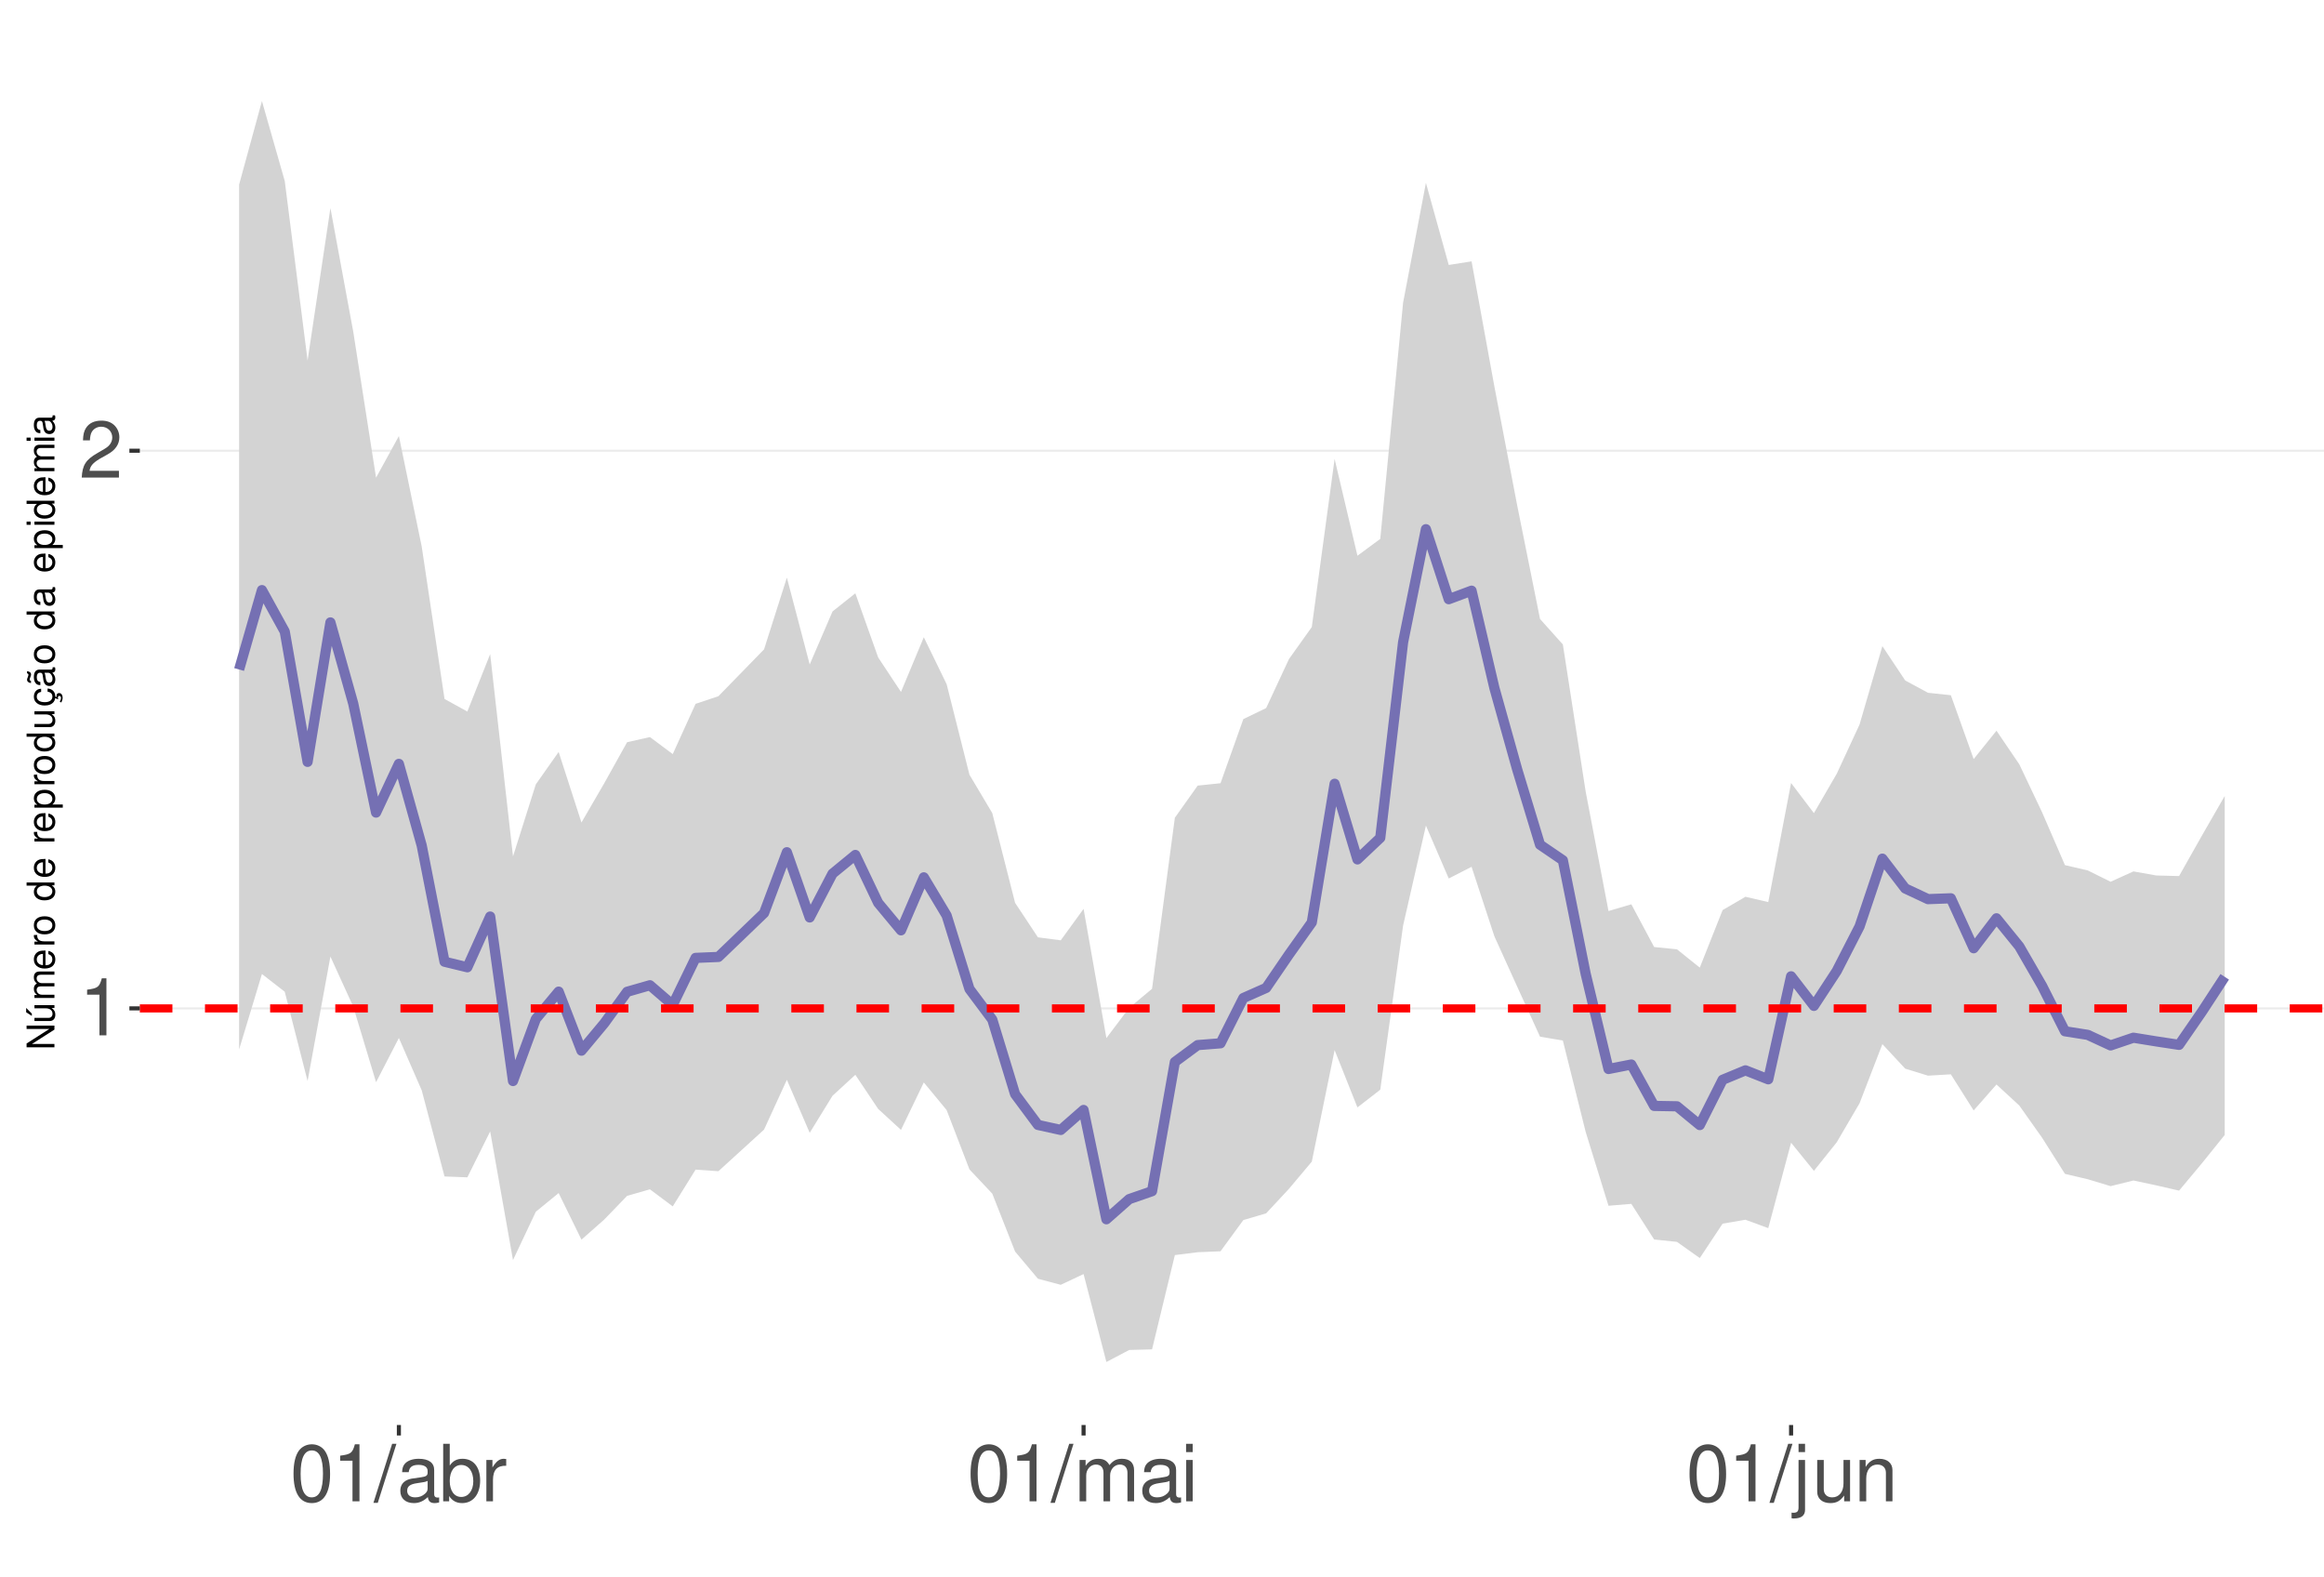
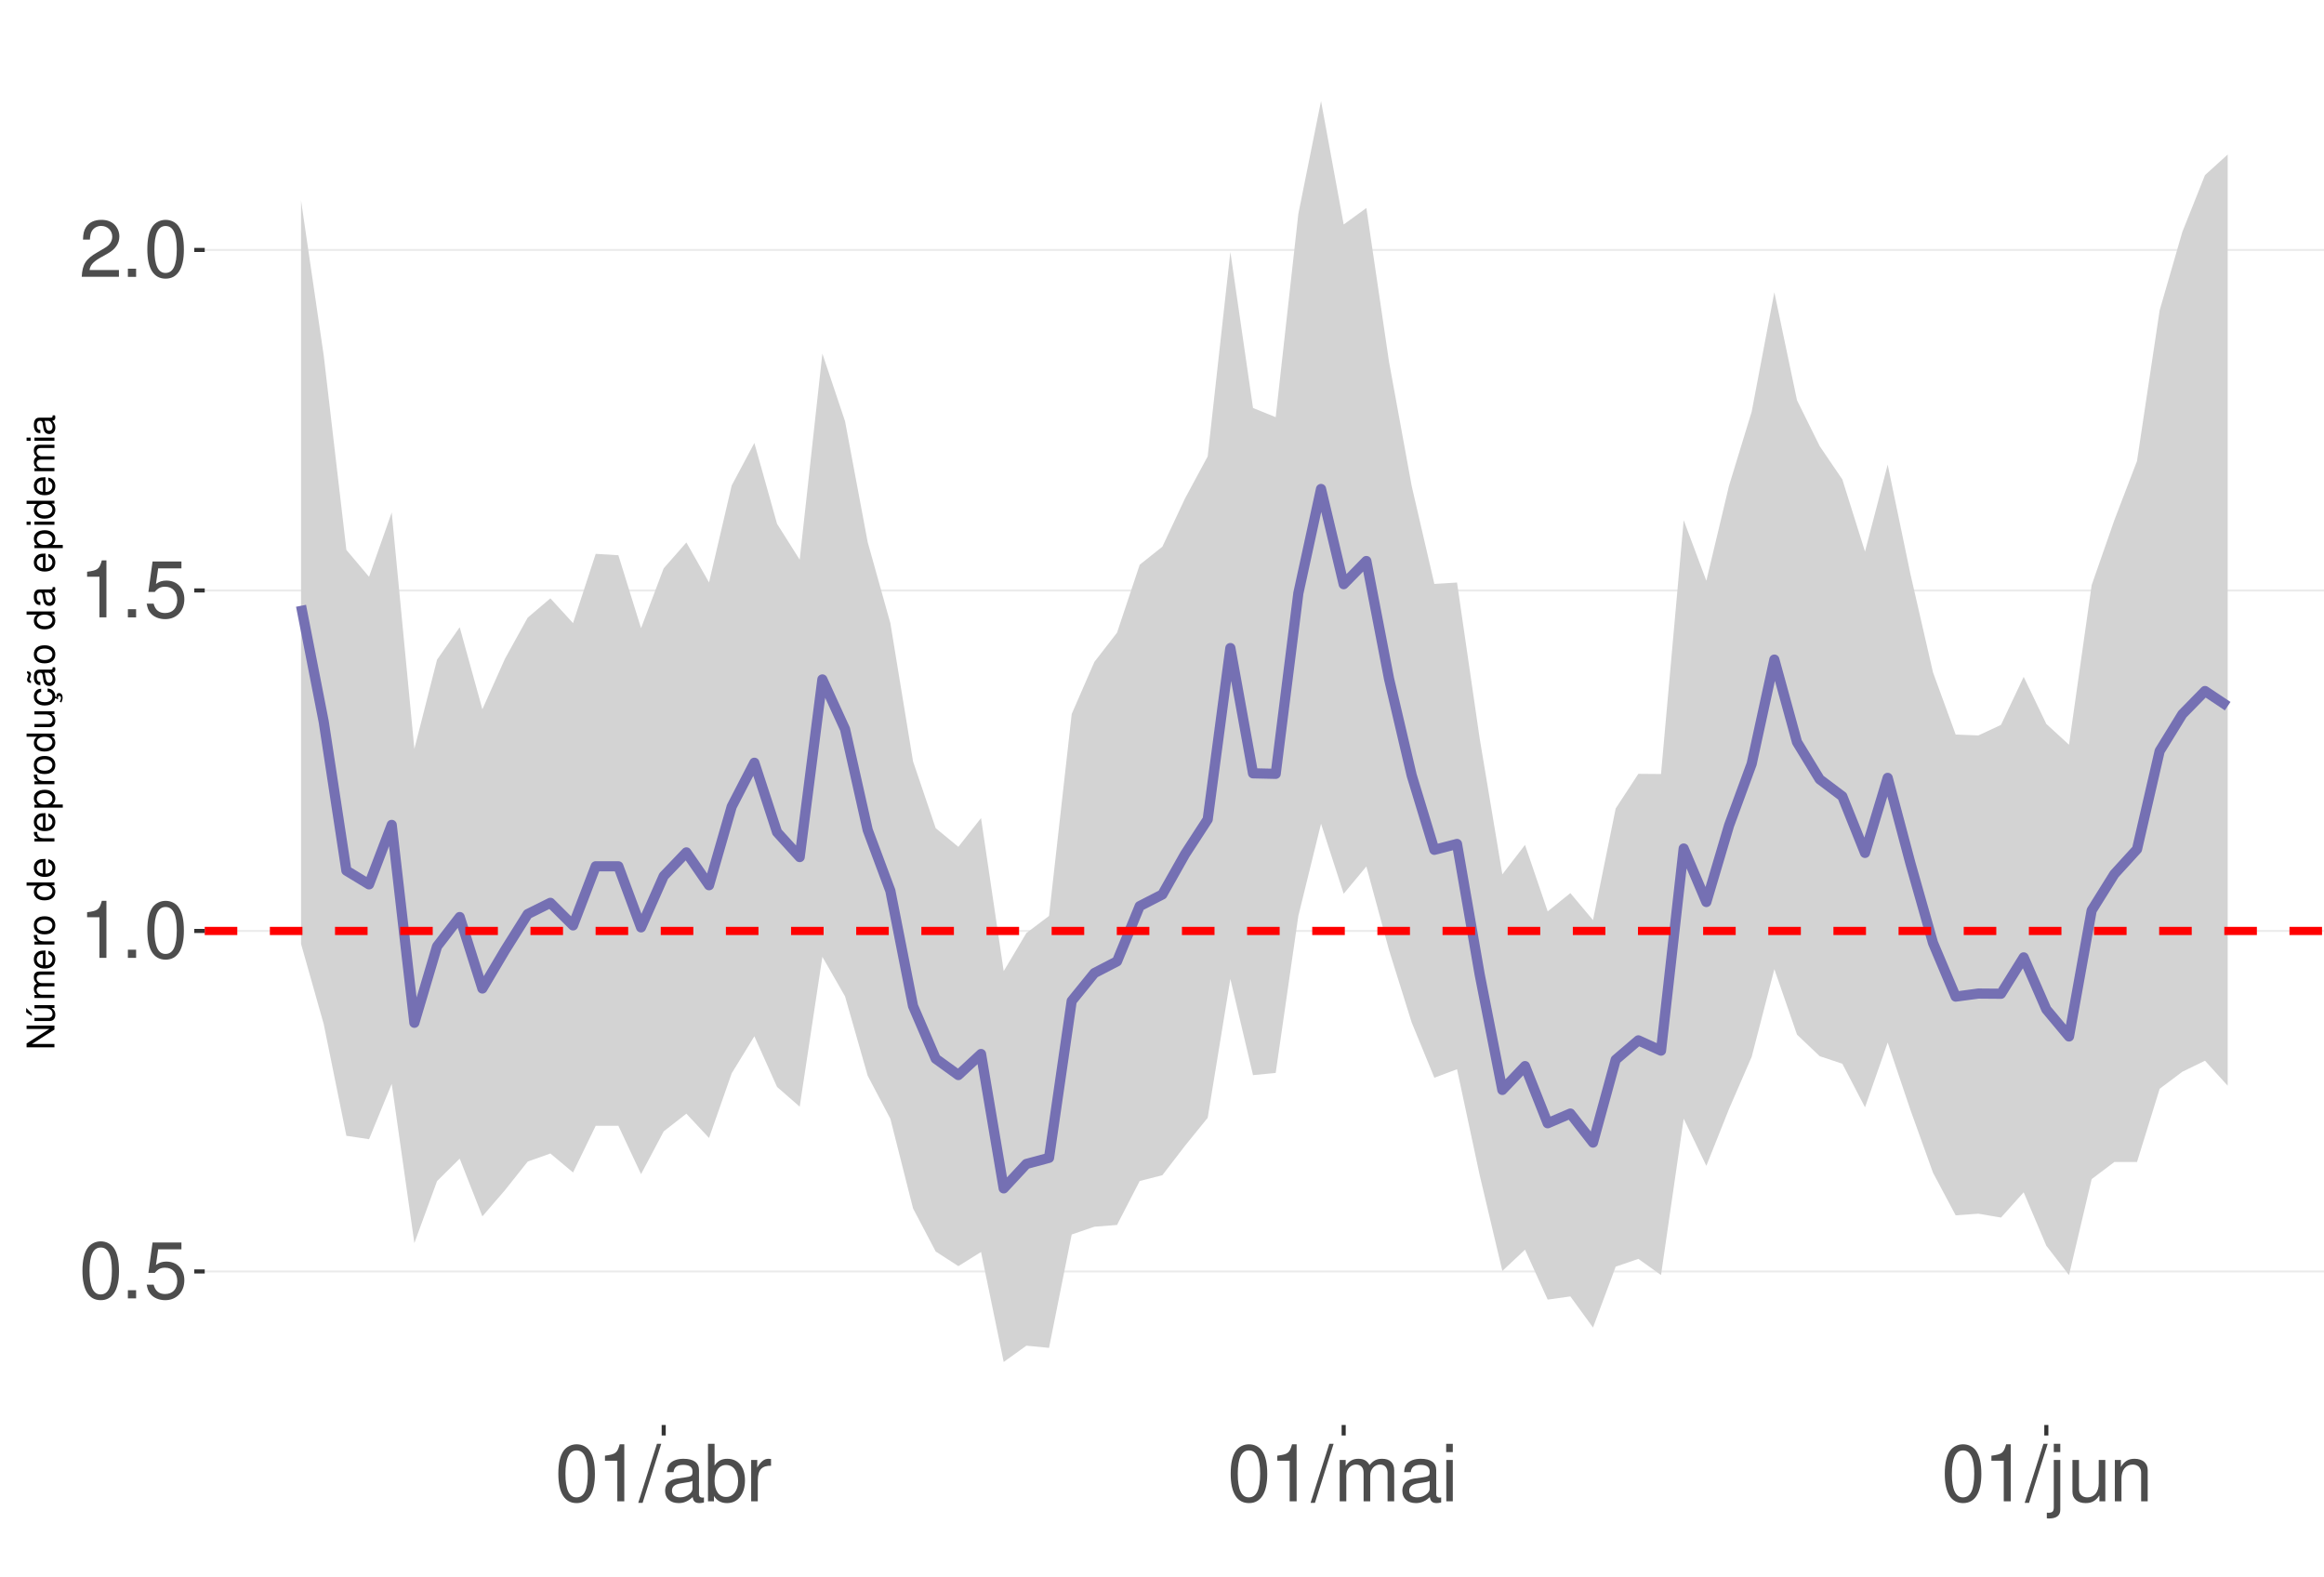
<svg xmlns="http://www.w3.org/2000/svg" xmlns:xlink="http://www.w3.org/1999/xlink" width="609pt" height="413pt" viewBox="0 0 609 413" version="1.1">
  <defs>
    <g>
      <symbol overflow="visible" id="glyph0-0">
        <path style="stroke:none;" d="" />
      </symbol>
      <symbol overflow="visible" id="glyph0-1">
+         <path style="stroke:none;" d="M 5.688 -14.938 C 4.312 -14.938 3.078 -14.312 2.312 -13.297 C 1.359 -11.984 0.891 -10 0.891 -7.234 C 0.891 -2.188 2.547 0.469 5.688 0.469 C 8.781 0.469 10.469 -2.188 10.469 -7.109 C 10.469 -10 10.016 -11.938 9.047 -13.297 C 8.281 -14.328 7.062 -14.938 5.688 -14.938 Z M 5.688 -13.328 C 7.641 -13.328 8.609 -11.312 8.609 -7.266 C 8.609 -3.016 7.656 -1.031 5.641 -1.031 C 3.719 -1.031 2.75 -3.094 2.75 -7.203 C 2.75 -11.312 3.719 -13.328 5.688 -13.328 Z M 5.688 -13.328 " />
+       </symbol>
+       <symbol overflow="visible" id="glyph0-2">
+         <path style="stroke:none;" d="M 3.953 -2.141 L 1.797 -2.141 L 1.797 0 L 3.953 0 Z M 3.953 -2.141 " />
+       </symbol>
+       <symbol overflow="visible" id="glyph0-3">
+         <path style="stroke:none;" d="M 9.828 -14.641 L 2.266 -14.641 L 1.172 -6.672 L 2.844 -6.672 C 3.703 -7.688 4.406 -8.031 5.562 -8.031 C 7.516 -8.031 8.734 -6.688 8.734 -4.531 C 8.734 -2.422 7.516 -1.141 5.531 -1.141 C 3.953 -1.141 2.969 -1.938 2.547 -3.594 L 0.719 -3.594 C 0.969 -2.391 1.172 -1.812 1.609 -1.281 C 2.438 -0.172 3.922 0.469 5.578 0.469 C 8.531 0.469 10.594 -1.672 10.594 -4.766 C 10.594 -7.656 8.672 -9.641 5.859 -9.641 C 4.828 -9.641 4 -9.375 3.156 -8.766 L 3.734 -12.844 L 9.828 -12.844 Z M 9.828 -14.641 " />
+       </symbol>
+       <symbol overflow="visible" id="glyph0-4">
        <path style="stroke:none;" d="M 5.344 -10.641 L 5.344 0 L 7.172 0 L 7.172 -14.938 L 5.969 -14.938 C 5.328 -12.641 4.922 -12.328 2.109 -11.953 L 2.109 -10.641 Z M 5.344 -10.641 " />
      </symbol>
-       <symbol overflow="visible" id="glyph0-2">
+       <symbol overflow="visible" id="glyph0-5">
        <path style="stroke:none;" d="M 10.453 -1.797 L 2.75 -1.797 C 2.938 -3.031 3.594 -3.828 5.391 -4.922 L 7.453 -6.078 C 9.5 -7.203 10.562 -8.734 10.562 -10.578 C 10.562 -11.812 10.062 -12.969 9.188 -13.781 C 8.328 -14.562 7.25 -14.938 5.859 -14.938 C 4 -14.938 2.625 -14.281 1.812 -13 C 1.297 -12.203 1.078 -11.281 1.031 -9.766 L 2.844 -9.766 C 2.906 -10.781 3.031 -11.375 3.281 -11.875 C 3.766 -12.781 4.703 -13.344 5.797 -13.344 C 7.453 -13.344 8.703 -12.141 8.703 -10.531 C 8.703 -9.344 8.016 -8.297 6.719 -7.562 L 4.812 -6.438 C 1.75 -4.688 0.875 -3.281 0.703 -0.016 L 10.453 -0.016 Z M 10.453 -1.797 " />
      </symbol>
-       <symbol overflow="visible" id="glyph0-3">
-         <path style="stroke:none;" d="M 5.688 -14.938 C 4.312 -14.938 3.078 -14.312 2.312 -13.297 C 1.359 -11.984 0.891 -10 0.891 -7.234 C 0.891 -2.188 2.547 0.469 5.688 0.469 C 8.781 0.469 10.469 -2.188 10.469 -7.109 C 10.469 -10 10.016 -11.938 9.047 -13.297 C 8.281 -14.328 7.062 -14.938 5.688 -14.938 Z M 5.688 -13.328 C 7.641 -13.328 8.609 -11.312 8.609 -7.266 C 8.609 -3.016 7.656 -1.031 5.641 -1.031 C 3.719 -1.031 2.75 -3.094 2.75 -7.203 C 2.75 -11.312 3.719 -13.328 5.688 -13.328 Z M 5.688 -13.328 " />
-       </symbol>
-       <symbol overflow="visible" id="glyph0-4">
+       <symbol overflow="visible" id="glyph0-6">
        <path style="stroke:none;" d="M 4.734 -15.062 L -0.172 0.406 L 0.969 0.406 L 5.859 -15.062 Z M 4.734 -15.062 " />
      </symbol>
-       <symbol overflow="visible" id="glyph0-5">
+       <symbol overflow="visible" id="glyph0-7">
        <path style="stroke:none;" d="M 11.047 -1.016 C 10.859 -0.969 10.781 -0.969 10.672 -0.969 C 10.078 -0.969 9.75 -1.281 9.75 -1.812 L 9.75 -8.188 C 9.75 -10.094 8.344 -11.141 5.688 -11.141 C 4.094 -11.141 2.828 -10.672 2.094 -9.875 C 1.594 -9.312 1.391 -8.703 1.344 -7.625 L 3.078 -7.625 C 3.219 -8.938 4 -9.547 5.625 -9.547 C 7.188 -9.547 8.031 -8.969 8.031 -7.938 L 8.031 -7.484 C 8.016 -6.734 7.641 -6.469 6.234 -6.281 C 3.797 -5.969 3.422 -5.891 2.766 -5.625 C 1.516 -5.078 0.875 -4.125 0.875 -2.734 C 0.875 -0.766 2.234 0.469 4.422 0.469 C 5.781 0.469 6.875 0 8.094 -1.109 C 8.219 0 8.766 0.469 9.875 0.469 C 10.25 0.469 10.469 0.438 11.047 0.297 Z M 8.031 -3.406 C 8.031 -2.828 7.875 -2.484 7.359 -2 C 6.656 -1.359 5.797 -1.031 4.797 -1.031 C 3.453 -1.031 2.672 -1.672 2.672 -2.766 C 2.672 -3.906 3.406 -4.484 5.266 -4.75 C 7.109 -5 7.453 -5.078 8.031 -5.344 Z M 8.031 -3.406 " />
      </symbol>
-       <symbol overflow="visible" id="glyph0-6">
+       <symbol overflow="visible" id="glyph0-8">
        <path style="stroke:none;" d="M 1.109 -15.062 L 1.109 0 L 2.672 0 L 2.672 -1.391 C 3.484 -0.125 4.578 0.469 6.094 0.469 C 8.938 0.469 10.797 -1.859 10.797 -5.453 C 10.797 -8.969 9.047 -11.141 6.172 -11.141 C 4.688 -11.141 3.641 -10.578 2.828 -9.359 L 2.828 -15.062 Z M 5.844 -9.516 C 7.766 -9.516 9 -7.844 9 -5.266 C 9 -2.812 7.719 -1.141 5.844 -1.141 C 4 -1.141 2.828 -2.781 2.828 -5.328 C 2.828 -7.875 4 -9.516 5.844 -9.516 Z M 5.844 -9.516 " />
      </symbol>
-       <symbol overflow="visible" id="glyph0-7">
+       <symbol overflow="visible" id="glyph0-9">
        <path style="stroke:none;" d="M 1.422 -10.828 L 1.422 0 L 3.156 0 L 3.156 -5.625 C 3.188 -8.219 4.25 -9.375 6.625 -9.312 L 6.625 -11.078 C 6.344 -11.109 6.172 -11.141 5.969 -11.141 C 4.859 -11.141 4 -10.469 3.016 -8.859 L 3.016 -10.828 Z M 1.422 -10.828 " />
      </symbol>
-       <symbol overflow="visible" id="glyph0-8">
+       <symbol overflow="visible" id="glyph0-10">
        <path style="stroke:none;" d="M 1.453 -10.828 L 1.453 0 L 3.188 0 L 3.188 -6.797 C 3.188 -8.359 4.312 -9.625 5.719 -9.625 C 7 -9.625 7.719 -8.844 7.719 -7.453 L 7.719 0 L 9.453 0 L 9.453 -6.797 C 9.453 -8.359 10.594 -9.625 12 -9.625 C 13.266 -9.625 14 -8.812 14 -7.453 L 14 0 L 15.734 0 L 15.734 -8.125 C 15.734 -10.062 14.625 -11.141 12.594 -11.141 C 11.156 -11.141 10.281 -10.703 9.281 -9.484 C 8.641 -10.641 7.766 -11.141 6.359 -11.141 C 4.922 -11.141 3.953 -10.594 3.031 -9.297 L 3.031 -10.828 Z M 1.453 -10.828 " />
      </symbol>
-       <symbol overflow="visible" id="glyph0-9">
+       <symbol overflow="visible" id="glyph0-11">
        <path style="stroke:none;" d="M 3.094 -10.828 L 1.391 -10.828 L 1.391 0 L 3.094 0 Z M 3.094 -15.062 L 1.359 -15.062 L 1.359 -12.891 L 3.094 -12.891 Z M 3.094 -15.062 " />
      </symbol>
-       <symbol overflow="visible" id="glyph0-10">
+       <symbol overflow="visible" id="glyph0-12">
        <path style="stroke:none;" d="M 1.453 -10.828 L 1.453 1.562 C 1.453 2.641 1.109 3 0.047 3 C -0.078 3 -0.141 3 -0.375 2.969 L -0.375 4.438 C -0.172 4.484 -0.062 4.5 0.203 4.5 C 2.141 4.5 3.156 3.734 3.156 2.25 L 3.156 -10.828 Z M 3.156 -15.062 L 1.453 -15.062 L 1.453 -12.891 L 3.156 -12.891 Z M 3.156 -15.062 " />
      </symbol>
-       <symbol overflow="visible" id="glyph0-11">
+       <symbol overflow="visible" id="glyph0-13">
        <path style="stroke:none;" d="M 9.953 0 L 9.953 -10.828 L 8.234 -10.828 L 8.234 -4.688 C 8.234 -2.484 7.078 -1.031 5.281 -1.031 C 3.922 -1.031 3.062 -1.859 3.062 -3.156 L 3.062 -10.828 L 1.344 -10.828 L 1.344 -2.484 C 1.344 -0.688 2.688 0.469 4.797 0.469 C 6.375 0.469 7.391 -0.078 8.406 -1.516 L 8.406 0 Z M 9.953 0 " />
      </symbol>
-       <symbol overflow="visible" id="glyph0-12">
+       <symbol overflow="visible" id="glyph0-14">
        <path style="stroke:none;" d="M 1.453 -10.828 L 1.453 0 L 3.188 0 L 3.188 -5.969 C 3.188 -8.188 4.344 -9.625 6.109 -9.625 C 7.484 -9.625 8.344 -8.797 8.344 -7.5 L 8.344 0 L 10.062 0 L 10.062 -8.188 C 10.062 -9.984 8.719 -11.141 6.625 -11.141 C 5.016 -11.141 3.984 -10.516 3.031 -9 L 3.031 -10.828 Z M 1.453 -10.828 " />
      </symbol>
      <symbol overflow="visible" id="glyph1-0">
        <path style="stroke:none;" d="" />
      </symbol>
      <symbol overflow="visible" id="glyph1-1">
        <path style="stroke:none;" d="M -7.297 -6.453 L -7.297 -5.578 L -1.328 -5.578 L -7.297 -1.766 L -7.297 -0.766 L 0 -0.766 L 0 -1.641 L -5.906 -1.641 L 0 -5.406 L 0 -6.453 Z M -7.297 -6.453 " />
      </symbol>
      <symbol overflow="visible" id="glyph1-2">
        <path style="stroke:none;" d="M 0 -4.812 L -5.234 -4.812 L -5.234 -3.984 L -2.266 -3.984 C -1.203 -3.984 -0.5 -3.438 -0.5 -2.562 C -0.5 -1.906 -0.906 -1.484 -1.531 -1.484 L -5.234 -1.484 L -5.234 -0.656 L -1.203 -0.656 C -0.328 -0.656 0.234 -1.297 0.234 -2.312 C 0.234 -3.094 -0.047 -3.578 -0.734 -4.062 L 0 -4.062 Z M -7.406 -2.953 L -5.922 -2 L -5.922 -2.594 L -7.406 -4.094 Z M -7.406 -2.953 " />
      </symbol>
      <symbol overflow="visible" id="glyph1-3">
        <path style="stroke:none;" d="M -5.234 -0.703 L 0 -0.703 L 0 -1.547 L -3.297 -1.547 C -4.047 -1.547 -4.656 -2.094 -4.656 -2.766 C -4.656 -3.391 -4.281 -3.734 -3.609 -3.734 L 0 -3.734 L 0 -4.578 L -3.297 -4.578 C -4.047 -4.578 -4.656 -5.125 -4.656 -5.812 C -4.656 -6.422 -4.266 -6.781 -3.609 -6.781 L 0 -6.781 L 0 -7.625 L -3.938 -7.625 C -4.875 -7.625 -5.391 -7.078 -5.391 -6.094 C -5.391 -5.406 -5.188 -4.984 -4.594 -4.484 C -5.156 -4.188 -5.391 -3.766 -5.391 -3.078 C -5.391 -2.375 -5.125 -1.906 -4.5 -1.469 L -5.234 -1.469 Z M -5.234 -0.703 " />
      </symbol>
      <symbol overflow="visible" id="glyph1-4">
        <path style="stroke:none;" d="M -2.344 -5.125 C -3.141 -5.125 -3.625 -5.062 -4.016 -4.922 C -4.875 -4.578 -5.391 -3.781 -5.391 -2.797 C -5.391 -1.344 -4.281 -0.406 -2.547 -0.406 C -0.812 -0.406 0.234 -1.297 0.234 -2.781 C 0.234 -3.984 -0.453 -4.812 -1.594 -5.016 L -1.594 -4.188 C -0.906 -3.953 -0.547 -3.484 -0.547 -2.812 C -0.547 -2.281 -0.781 -1.828 -1.219 -1.547 C -1.516 -1.344 -1.812 -1.281 -2.344 -1.266 Z M -3.016 -1.297 C -3.984 -1.359 -4.625 -1.953 -4.625 -2.797 C -4.625 -3.641 -3.953 -4.234 -3.016 -4.234 Z M -3.016 -1.297 " />
      </symbol>
      <symbol overflow="visible" id="glyph1-5">
        <path style="stroke:none;" d="M -5.234 -0.688 L 0 -0.688 L 0 -1.531 L -2.719 -1.531 C -3.984 -1.547 -4.547 -2.062 -4.516 -3.203 L -5.359 -3.203 C -5.375 -3.062 -5.391 -2.984 -5.391 -2.891 C -5.391 -2.344 -5.062 -1.938 -4.297 -1.453 L -5.234 -1.453 Z M -5.234 -0.688 " />
      </symbol>
      <symbol overflow="visible" id="glyph1-6">
        <path style="stroke:none;" d="M -5.391 -2.719 C -5.391 -1.234 -4.344 -0.359 -2.578 -0.359 C -0.812 -0.359 0.234 -1.234 0.234 -2.734 C 0.234 -4.203 -0.812 -5.094 -2.547 -5.094 C -4.359 -5.094 -5.391 -4.234 -5.391 -2.719 Z M -4.625 -2.734 C -4.625 -3.672 -3.844 -4.234 -2.547 -4.234 C -1.312 -4.234 -0.547 -3.656 -0.547 -2.734 C -0.547 -1.797 -1.312 -1.234 -2.578 -1.234 C -3.844 -1.234 -4.625 -1.797 -4.625 -2.734 Z M -4.625 -2.734 " />
      </symbol>
      <symbol overflow="visible" id="glyph1-7">
        <path style="stroke:none;" d="" />
      </symbol>
      <symbol overflow="visible" id="glyph1-8">
        <path style="stroke:none;" d="M -7.297 -4.953 L -7.297 -4.125 L -4.578 -4.125 C -5.109 -3.766 -5.391 -3.203 -5.391 -2.516 C -5.391 -1.156 -4.297 -0.266 -2.625 -0.266 C -0.859 -0.266 0.234 -1.125 0.234 -2.547 C 0.234 -3.266 -0.047 -3.766 -0.688 -4.203 L 0 -4.203 L 0 -4.953 Z M -4.609 -2.656 C -4.609 -3.547 -3.812 -4.125 -2.562 -4.125 C -1.344 -4.125 -0.547 -3.547 -0.547 -2.656 C -0.547 -1.734 -1.359 -1.125 -2.578 -1.125 C -3.797 -1.125 -4.609 -1.734 -4.609 -2.656 Z M -4.609 -2.656 " />
      </symbol>
      <symbol overflow="visible" id="glyph1-9">
        <path style="stroke:none;" d="M 2.188 -0.547 L 2.188 -1.375 L -0.547 -1.375 C -0.016 -1.812 0.234 -2.312 0.234 -2.984 C 0.234 -4.344 -0.859 -5.234 -2.531 -5.234 C -4.297 -5.234 -5.391 -4.375 -5.391 -2.984 C -5.391 -2.266 -5.062 -1.703 -4.453 -1.312 L -5.234 -1.312 L -5.234 -0.547 Z M -4.609 -2.844 C -4.609 -3.766 -3.797 -4.359 -2.547 -4.359 C -1.359 -4.359 -0.547 -3.75 -0.547 -2.844 C -0.547 -1.953 -1.344 -1.375 -2.578 -1.375 C -3.812 -1.375 -4.609 -1.953 -4.609 -2.844 Z M -4.609 -2.844 " />
      </symbol>
      <symbol overflow="visible" id="glyph1-10">
        <path style="stroke:none;" d="M 0 -4.812 L -5.234 -4.812 L -5.234 -3.984 L -2.266 -3.984 C -1.203 -3.984 -0.5 -3.438 -0.5 -2.562 C -0.5 -1.906 -0.906 -1.484 -1.531 -1.484 L -5.234 -1.484 L -5.234 -0.656 L -1.203 -0.656 C -0.328 -0.656 0.234 -1.297 0.234 -2.312 C 0.234 -3.094 -0.047 -3.578 -0.734 -4.062 L 0 -4.062 Z M 0 -4.812 " />
      </symbol>
      <symbol overflow="visible" id="glyph1-11">
        <path style="stroke:none;" d="M 0.234 -2.641 C 0.234 -3.875 -0.547 -4.703 -1.797 -4.766 L -1.797 -3.938 C -0.953 -3.797 -0.531 -3.359 -0.531 -2.656 C -0.531 -1.734 -1.281 -1.188 -2.516 -1.188 C -3.844 -1.188 -4.625 -1.719 -4.625 -2.625 C -4.625 -3.328 -4.203 -3.766 -3.484 -3.875 L -3.484 -4.703 C -3.984 -4.672 -4.312 -4.562 -4.609 -4.359 C -5.094 -4 -5.391 -3.375 -5.391 -2.641 C -5.391 -1.219 -4.266 -0.312 -2.531 -0.312 C -1.469 -0.312 -0.625 -0.672 -0.156 -1.312 C 0.047 -1.594 0.125 -1.812 0.203 -2.25 L 0.922 -1.938 L 0.984 -2.062 C 0.938 -2.188 0.906 -2.25 0.906 -2.375 C 0.906 -2.656 1.047 -2.828 1.281 -2.828 C 1.547 -2.828 1.734 -2.594 1.734 -2.297 C 1.734 -2.031 1.672 -1.844 1.438 -1.406 L 1.406 -1.312 L 1.812 -1.094 C 2.078 -1.75 2.141 -1.953 2.141 -2.344 C 2.141 -3.109 1.781 -3.578 1.203 -3.578 C 0.781 -3.578 0.547 -3.297 0.547 -2.797 C 0.547 -2.703 0.547 -2.641 0.562 -2.516 Z M 0.234 -2.641 " />
      </symbol>
      <symbol overflow="visible" id="glyph1-12">
        <path style="stroke:none;" d="M -0.484 -5.344 C -0.469 -5.266 -0.469 -5.219 -0.469 -5.172 C -0.469 -4.875 -0.625 -4.719 -0.875 -4.719 L -3.953 -4.719 C -4.891 -4.719 -5.391 -4.047 -5.391 -2.75 C -5.391 -1.984 -5.172 -1.375 -4.781 -1.016 C -4.516 -0.766 -4.203 -0.672 -3.688 -0.656 L -3.688 -1.484 C -4.328 -1.562 -4.625 -1.938 -4.625 -2.719 C -4.625 -3.484 -4.344 -3.891 -3.844 -3.891 L -3.625 -3.891 C -3.266 -3.875 -3.125 -3.703 -3.047 -3.016 C -2.891 -1.844 -2.844 -1.656 -2.719 -1.344 C -2.453 -0.734 -2 -0.422 -1.312 -0.422 C -0.375 -0.422 0.234 -1.078 0.234 -2.141 C 0.234 -2.797 0 -3.328 -0.547 -3.922 C 0 -3.984 0.234 -4.234 0.234 -4.781 C 0.234 -4.953 0.203 -5.062 0.141 -5.344 Z M -1.656 -3.891 C -1.375 -3.891 -1.203 -3.812 -0.969 -3.562 C -0.656 -3.219 -0.5 -2.812 -0.5 -2.312 C -0.5 -1.672 -0.812 -1.297 -1.344 -1.297 C -1.891 -1.297 -2.172 -1.656 -2.297 -2.547 C -2.422 -3.438 -2.453 -3.609 -2.594 -3.891 Z M -7.172 -3.75 C -6.922 -3.672 -6.812 -3.547 -6.812 -3.375 C -6.812 -3.25 -6.875 -2.984 -6.984 -2.734 C -7.156 -2.312 -7.172 -2.25 -7.172 -2.047 C -7.172 -1.594 -6.797 -1.297 -6.141 -1.188 L -6.141 -1.766 C -6.375 -1.812 -6.5 -1.938 -6.5 -2.094 C -6.5 -2.203 -6.469 -2.344 -6.375 -2.578 C -6.156 -3.156 -6.125 -3.234 -6.125 -3.438 C -6.125 -3.922 -6.484 -4.219 -7.172 -4.312 Z M -7.172 -3.75 " />
      </symbol>
      <symbol overflow="visible" id="glyph1-13">
        <path style="stroke:none;" d="M -0.484 -5.344 C -0.469 -5.266 -0.469 -5.219 -0.469 -5.172 C -0.469 -4.875 -0.625 -4.719 -0.875 -4.719 L -3.953 -4.719 C -4.891 -4.719 -5.391 -4.047 -5.391 -2.75 C -5.391 -1.984 -5.172 -1.375 -4.781 -1.016 C -4.516 -0.766 -4.203 -0.672 -3.688 -0.656 L -3.688 -1.484 C -4.328 -1.562 -4.625 -1.938 -4.625 -2.719 C -4.625 -3.484 -4.344 -3.891 -3.844 -3.891 L -3.625 -3.891 C -3.266 -3.875 -3.125 -3.703 -3.047 -3.016 C -2.891 -1.844 -2.844 -1.656 -2.719 -1.344 C -2.453 -0.734 -2 -0.422 -1.312 -0.422 C -0.375 -0.422 0.234 -1.078 0.234 -2.141 C 0.234 -2.797 0 -3.328 -0.547 -3.922 C 0 -3.984 0.234 -4.234 0.234 -4.781 C 0.234 -4.953 0.203 -5.062 0.141 -5.344 Z M -1.656 -3.891 C -1.375 -3.891 -1.203 -3.812 -0.969 -3.562 C -0.656 -3.219 -0.5 -2.812 -0.5 -2.312 C -0.5 -1.672 -0.812 -1.297 -1.344 -1.297 C -1.891 -1.297 -2.172 -1.656 -2.297 -2.547 C -2.422 -3.438 -2.453 -3.609 -2.594 -3.891 Z M -1.656 -3.891 " />
      </symbol>
      <symbol overflow="visible" id="glyph1-14">
        <path style="stroke:none;" d="M -5.234 -1.5 L -5.234 -0.672 L 0 -0.672 L 0 -1.5 Z M -7.297 -1.5 L -7.297 -0.656 L -6.234 -0.656 L -6.234 -1.5 Z M -7.297 -1.5 " />
      </symbol>
    </g>
    <clipPath id="clip1">
-       <path d="M 36.645 9.961 L 609 9.961 L 609 373.328 L 36.645 373.328 Z M 36.645 9.961 " />
+       <path d="M 53.645 9.961 L 609 9.961 L 609 373.328 L 53.645 373.328 Z M 53.645 9.961 " />
    </clipPath>
    <clipPath id="clip2">
-       <path d="M 36.645 263 L 609 263 L 609 265 L 36.645 265 Z M 36.645 263 " />
+       <path d="M 53.645 332 L 609 332 L 609 334 L 53.645 334 Z M 53.645 332 " />
    </clipPath>
    <clipPath id="clip3">
-       <path d="M 36.645 117 L 609 117 L 609 119 L 36.645 119 Z M 36.645 117 " />
+       <path d="M 53.645 243 L 609 243 L 609 245 L 53.645 245 Z M 53.645 243 " />
    </clipPath>
    <clipPath id="clip4">
-       <path d="M 36.645 263 L 609 263 L 609 266 L 36.645 266 Z M 36.645 263 " />
+       <path d="M 53.645 154 L 609 154 L 609 155 L 53.645 155 Z M 53.645 154 " />
+     </clipPath>
+     <clipPath id="clip5">
+       <path d="M 53.645 65 L 609 65 L 609 66 L 53.645 66 Z M 53.645 65 " />
+     </clipPath>
+     <clipPath id="clip6">
+       <path d="M 53.645 242 L 609 242 L 609 245 L 53.645 245 Z M 53.645 242 " />
    </clipPath>
  </defs>
  <g id="surface177">
    <rect x="0" y="0" width="609" height="413" style="fill:rgb(100%,100%,100%);fill-opacity:1;stroke:none;" />
    <rect x="0" y="0" width="609" height="413" style="fill:rgb(100%,100%,100%);fill-opacity:1;stroke:none;" />
    <path style="fill:none;stroke-width:1.067;stroke-linecap:round;stroke-linejoin:round;stroke:rgb(100%,100%,100%);stroke-opacity:1;stroke-miterlimit:10;" d="M 0 413 L 609 413 L 609 0 L 0 0 Z M 0 413 " />
    <g clip-path="url(#clip1)" clip-rule="nonzero">
-       <path style=" stroke:none;fill-rule:nonzero;fill:rgb(100%,100%,100%);fill-opacity:1;" d="M 36.645 373.328 L 609 373.328 L 609 9.961 L 36.645 9.961 Z M 36.645 373.328 " />
+       <path style=" stroke:none;fill-rule:nonzero;fill:rgb(100%,100%,100%);fill-opacity:1;" d="M 53.645 373.328 L 609 373.328 L 609 9.961 L 53.645 9.961 Z M 53.645 373.328 " />
    </g>
    <g clip-path="url(#clip2)" clip-rule="nonzero">
-       <path style="fill:none;stroke-width:0.533;stroke-linecap:butt;stroke-linejoin:round;stroke:rgb(92.157%,92.157%,92.157%);stroke-opacity:1;stroke-miterlimit:10;" d="M 36.645 264.18 L 609 264.18 " />
+       <path style="fill:none;stroke-width:0.533;stroke-linecap:butt;stroke-linejoin:round;stroke:rgb(92.157%,92.157%,92.157%);stroke-opacity:1;stroke-miterlimit:10;" d="M 53.645 333.098 L 609 333.098 " />
    </g>
    <g clip-path="url(#clip3)" clip-rule="nonzero">
-       <path style="fill:none;stroke-width:0.533;stroke-linecap:butt;stroke-linejoin:round;stroke:rgb(92.157%,92.157%,92.157%);stroke-opacity:1;stroke-miterlimit:10;" d="M 36.645 118.082 L 609 118.082 " />
-     </g>
-     <path style=" stroke:none;fill-rule:nonzero;fill:rgb(82.745%,82.745%,82.745%);fill-opacity:1;" d="M 62.66 48.355 L 68.641 26.48 L 74.621 47.43 L 80.602 94.438 L 86.586 54.52 L 92.566 86.891 L 98.547 125.141 L 104.527 114.238 L 110.508 143.18 L 116.488 183.117 L 122.469 186.414 L 128.449 171.363 L 134.43 224.375 L 140.41 205.488 L 146.391 196.996 L 152.371 215.484 L 158.352 205.176 L 164.332 194.445 L 170.312 193.098 L 176.293 197.559 L 182.277 184.391 L 188.258 182.395 L 200.219 170.121 L 206.199 151.332 L 212.18 174.082 L 218.16 160.191 L 224.141 155.434 L 230.121 172.238 L 236.102 181.273 L 242.082 166.945 L 248.062 179.238 L 254.043 202.961 L 260.023 213.016 L 266.004 236.527 L 271.988 245.562 L 277.969 246.344 L 283.949 238.109 L 289.93 271.953 L 295.91 264.027 L 301.891 259.047 L 307.871 214.23 L 313.852 205.816 L 319.832 205.191 L 325.812 188.395 L 331.793 185.5 L 337.773 172.66 L 343.754 164.273 L 349.734 120.23 L 355.715 145.59 L 361.695 141.18 L 367.68 79.297 L 373.66 47.91 L 379.641 69.414 L 385.621 68.473 L 391.602 101.273 L 397.582 132.434 L 403.562 162.164 L 409.543 168.836 L 415.523 207.383 L 421.504 238.676 L 427.484 236.91 L 433.465 248.102 L 439.445 248.707 L 445.426 253.496 L 451.406 238.43 L 457.391 234.938 L 463.371 236.332 L 469.352 205.129 L 475.332 213.027 L 481.312 202.719 L 487.293 189.809 L 493.273 169.281 L 499.254 178.266 L 505.234 181.5 L 511.215 182.133 L 517.195 198.863 L 523.176 191.434 L 529.156 200.238 L 535.137 212.84 L 541.117 226.645 L 547.098 228.039 L 553.082 231.004 L 559.062 228.293 L 565.043 229.359 L 571.023 229.512 L 577.004 218.922 L 582.984 208.527 L 582.984 297.336 L 577.004 304.762 L 571.023 311.922 L 565.043 310.543 L 559.062 309.266 L 553.082 310.746 L 547.098 308.941 L 541.117 307.535 L 535.137 298.082 L 529.156 289.633 L 523.176 284.117 L 517.195 290.914 L 511.215 281.453 L 505.234 281.805 L 499.254 279.969 L 493.273 273.543 L 487.293 289.035 L 481.312 299.258 L 475.332 306.738 L 469.352 299.371 L 463.371 321.75 L 457.391 319.551 L 451.406 320.574 L 445.426 329.586 L 439.445 325.348 L 433.465 324.723 L 427.484 315.391 L 421.504 315.887 L 415.523 296.531 L 409.543 272.605 L 403.562 271.59 L 397.582 258.484 L 391.602 245.297 L 385.621 227.086 L 379.641 230.148 L 373.66 216.297 L 367.68 242.48 L 361.695 285.484 L 355.715 290.121 L 349.734 275.102 L 343.754 304.328 L 337.773 311.441 L 331.793 317.871 L 325.812 319.637 L 319.832 327.812 L 313.852 328.059 L 307.871 328.809 L 301.891 353.508 L 295.91 353.668 L 289.93 356.812 L 283.949 333.781 L 277.969 336.598 L 271.988 335.004 L 266.004 327.887 L 260.023 312.711 L 254.043 306.359 L 248.062 290.816 L 242.082 283.582 L 236.102 296.008 L 230.121 290.516 L 224.141 281.578 L 218.16 287.066 L 212.18 296.781 L 206.199 282.887 L 200.219 295.934 L 188.258 306.836 L 182.277 306.422 L 176.293 316.051 L 170.312 311.582 L 164.332 313.293 L 158.352 319.484 L 152.371 324.766 L 146.391 312.562 L 140.41 317.453 L 134.43 330.117 L 128.449 296.406 L 122.469 308.441 L 116.488 308.211 L 110.508 285.637 L 104.527 271.934 L 98.547 283.516 L 92.566 263.711 L 86.586 250.602 L 80.602 283.207 L 74.621 259.82 L 68.641 255.172 L 62.66 274.934 Z M 62.66 48.355 " />
-     <path style="fill:none;stroke-width:2.667;stroke-linecap:butt;stroke-linejoin:round;stroke:rgb(45.882%,43.922%,70.196%);stroke-opacity:1;stroke-miterlimit:10;" d="M 62.66 175.398 L 68.641 154.598 L 74.621 165.465 L 80.602 199.598 L 86.586 163.062 L 92.566 184.336 L 98.547 212.883 L 104.527 200.117 L 110.508 221.516 L 116.488 251.957 L 122.469 253.406 L 128.449 240.113 L 134.43 283.207 L 140.41 266.961 L 146.391 259.785 L 152.371 275.254 L 158.352 268.074 L 164.332 259.832 L 170.312 258.117 L 176.293 263.273 L 182.277 250.949 L 188.258 250.699 L 200.219 239.207 L 206.199 223.266 L 212.18 240.355 L 218.16 228.887 L 224.141 223.984 L 230.121 236.531 L 236.102 243.73 L 242.082 229.848 L 248.062 239.84 L 254.043 259.098 L 260.023 267.098 L 266.004 286.652 L 271.988 294.707 L 277.969 296.027 L 283.949 290.789 L 289.93 319.426 L 295.91 314.145 L 301.891 312.07 L 307.871 278.215 L 313.852 273.797 L 319.832 273.328 L 325.812 261.465 L 331.793 258.816 L 337.773 250.066 L 343.754 241.66 L 349.734 205.332 L 355.715 225.148 L 361.695 219.496 L 367.68 168.238 L 373.66 138.641 L 379.641 156.98 L 385.621 154.75 L 391.602 180.242 L 397.582 201.605 L 403.562 221.297 L 409.543 225.375 L 415.523 255.125 L 421.504 280.059 L 427.484 278.883 L 433.465 289.727 L 439.445 289.832 L 445.426 294.75 L 451.406 282.891 L 457.391 280.41 L 463.371 282.758 L 469.352 255.773 L 475.332 263.523 L 481.312 254.383 L 487.293 242.719 L 493.273 224.949 L 499.254 232.754 L 505.234 235.559 L 511.215 235.336 L 517.195 248.422 L 523.176 240.574 L 529.156 247.945 L 535.137 258.309 L 541.117 270.176 L 547.098 271.117 L 553.082 273.883 L 559.062 271.859 L 565.043 272.828 L 571.023 273.734 L 577.004 265.066 L 582.984 255.91 " />
+       <path style="fill:none;stroke-width:0.533;stroke-linecap:butt;stroke-linejoin:round;stroke:rgb(92.157%,92.157%,92.157%);stroke-opacity:1;stroke-miterlimit:10;" d="M 53.645 243.891 L 609 243.891 " />
+     </g>
    <g clip-path="url(#clip4)" clip-rule="nonzero">
-       <path style="fill:none;stroke-width:2.134;stroke-linecap:butt;stroke-linejoin:round;stroke:rgb(100%,0%,0%);stroke-opacity:1;stroke-dasharray:8.536,8.536;stroke-miterlimit:10;" d="M 36.645 264.18 L 609 264.18 " />
-     </g>
-     <g style="fill:rgb(30.196%,30.196%,30.196%);fill-opacity:1;">
-       <use xlink:href="#glyph0-1" x="20.715" y="271.233" />
-     </g>
-     <g style="fill:rgb(30.196%,30.196%,30.196%);fill-opacity:1;">
-       <use xlink:href="#glyph0-2" x="20.715" y="125.136" />
-     </g>
-     <path style="fill:none;stroke-width:1.067;stroke-linecap:butt;stroke-linejoin:round;stroke:rgb(20%,20%,20%);stroke-opacity:1;stroke-miterlimit:10;" d="M 33.906 264.18 L 36.645 264.18 " />
-     <path style="fill:none;stroke-width:1.067;stroke-linecap:butt;stroke-linejoin:round;stroke:rgb(20%,20%,20%);stroke-opacity:1;stroke-miterlimit:10;" d="M 33.906 118.082 L 36.645 118.082 " />
-     <path style="fill:none;stroke-width:1.067;stroke-linecap:butt;stroke-linejoin:round;stroke:rgb(20%,20%,20%);stroke-opacity:1;stroke-miterlimit:10;" d="M 104.527 376.07 L 104.527 373.328 " />
-     <path style="fill:none;stroke-width:1.067;stroke-linecap:butt;stroke-linejoin:round;stroke:rgb(20%,20%,20%);stroke-opacity:1;stroke-miterlimit:10;" d="M 283.949 376.07 L 283.949 373.328 " />
-     <path style="fill:none;stroke-width:1.067;stroke-linecap:butt;stroke-linejoin:round;stroke:rgb(20%,20%,20%);stroke-opacity:1;stroke-miterlimit:10;" d="M 469.352 376.07 L 469.352 373.328 " />
-     <g style="fill:rgb(30.196%,30.196%,30.196%);fill-opacity:1;">
-       <use xlink:href="#glyph0-3" x="76.027" y="393.315" />
-       <use xlink:href="#glyph0-1" x="87.027" y="393.315" />
-       <use xlink:href="#glyph0-4" x="98.027" y="393.315" />
-       <use xlink:href="#glyph0-5" x="104.027" y="393.315" />
-       <use xlink:href="#glyph0-6" x="115.027" y="393.315" />
-       <use xlink:href="#glyph0-7" x="126.027" y="393.315" />
-     </g>
-     <g style="fill:rgb(30.196%,30.196%,30.196%);fill-opacity:1;">
-       <use xlink:href="#glyph0-3" x="253.449" y="393.315" />
-       <use xlink:href="#glyph0-1" x="264.449" y="393.315" />
-       <use xlink:href="#glyph0-4" x="275.449" y="393.315" />
-       <use xlink:href="#glyph0-8" x="281.449" y="393.315" />
-       <use xlink:href="#glyph0-5" x="298.449" y="393.315" />
-       <use xlink:href="#glyph0-9" x="309.449" y="393.315" />
-     </g>
-     <g style="fill:rgb(30.196%,30.196%,30.196%);fill-opacity:1;">
-       <use xlink:href="#glyph0-3" x="441.852" y="393.315" />
-       <use xlink:href="#glyph0-1" x="452.852" y="393.315" />
-       <use xlink:href="#glyph0-4" x="463.852" y="393.315" />
-       <use xlink:href="#glyph0-10" x="469.852" y="393.315" />
-       <use xlink:href="#glyph0-11" x="474.852" y="393.315" />
-       <use xlink:href="#glyph0-12" x="485.852" y="393.315" />
+       <path style="fill:none;stroke-width:0.533;stroke-linecap:butt;stroke-linejoin:round;stroke:rgb(92.157%,92.157%,92.157%);stroke-opacity:1;stroke-miterlimit:10;" d="M 53.645 154.688 L 609 154.688 " />
+     </g>
+     <g clip-path="url(#clip5)" clip-rule="nonzero">
+       <path style="fill:none;stroke-width:0.533;stroke-linecap:butt;stroke-linejoin:round;stroke:rgb(92.157%,92.157%,92.157%);stroke-opacity:1;stroke-miterlimit:10;" d="M 53.645 65.48 L 609 65.48 " />
+     </g>
+     <path style=" stroke:none;fill-rule:nonzero;fill:rgb(82.745%,82.745%,82.745%);fill-opacity:1;" d="M 78.887 52.523 L 84.828 93.113 L 90.77 144.07 L 96.707 151.109 L 102.648 134.254 L 108.586 196.203 L 114.527 172.828 L 120.465 164.32 L 126.406 185.816 L 132.344 172.543 L 138.285 161.805 L 144.223 156.754 L 150.164 163.25 L 156.105 145.102 L 162.043 145.461 L 167.984 164.574 L 173.922 148.883 L 179.863 142.117 L 185.801 152.594 L 191.742 127.184 L 197.68 116.047 L 203.621 137.223 L 209.559 146.629 L 215.5 92.637 L 221.441 110.348 L 227.379 142.047 L 233.32 163.27 L 239.258 199.457 L 245.199 216.969 L 251.137 221.855 L 257.078 214.328 L 263.016 254.43 L 268.957 244.441 L 274.895 239.953 L 280.836 187.062 L 286.773 173.422 L 292.715 165.746 L 298.656 147.957 L 304.594 143.223 L 310.535 130.578 L 316.473 119.562 L 322.414 65.996 L 328.352 106.887 L 334.293 109.289 L 340.23 56.016 L 346.172 26.48 L 352.109 58.812 L 358.051 54.496 L 363.992 94.797 L 369.93 127.32 L 375.871 152.977 L 381.809 152.613 L 387.75 193.488 L 393.688 229.062 L 399.629 221.348 L 405.566 238.77 L 411.508 233.98 L 417.445 241.051 L 423.387 211.812 L 429.328 202.727 L 435.266 202.777 L 441.207 136.277 L 447.145 152.16 L 453.086 127.246 L 459.023 107.863 L 464.965 76.578 L 470.902 104.855 L 476.844 116.871 L 482.781 125.602 L 488.723 144.512 L 494.664 121.73 L 500.602 150.289 L 506.543 176.172 L 512.48 192.434 L 518.422 192.672 L 524.359 189.898 L 530.301 177.32 L 536.238 189.66 L 542.18 195.105 L 548.117 153.285 L 554.059 136.281 L 560 120.777 L 565.938 81.277 L 571.879 60.754 L 577.816 45.867 L 583.758 40.484 L 583.758 284.434 L 577.816 277.887 L 571.879 280.781 L 565.938 285.242 L 560 304.422 L 554.059 304.422 L 548.117 308.906 L 542.18 334.047 L 536.238 326.363 L 530.301 312.359 L 524.359 318.977 L 518.422 317.965 L 512.48 318.395 L 506.543 307.242 L 500.602 290.719 L 494.664 273.133 L 488.723 290.098 L 482.781 278.684 L 476.844 276.699 L 470.902 271.051 L 464.965 253.898 L 459.023 276.867 L 453.086 290.535 L 447.145 305.43 L 441.207 293.062 L 435.266 334.039 L 429.328 329.805 L 423.387 331.844 L 417.445 347.793 L 411.508 339.641 L 405.566 340.469 L 399.629 327.391 L 393.688 332.969 L 387.75 307.887 L 381.809 280.121 L 375.871 282.352 L 369.93 267.879 L 363.992 248.898 L 358.051 227 L 352.109 234.145 L 346.172 215.805 L 340.23 239.938 L 334.293 281.094 L 328.352 281.664 L 322.414 256.473 L 316.473 292.844 L 310.535 300.168 L 304.594 307.883 L 298.656 309.406 L 292.715 320.914 L 286.773 321.379 L 280.836 323.418 L 274.895 353.117 L 268.957 352.543 L 263.016 356.812 L 257.078 328.004 L 251.137 331.699 L 245.199 327.875 L 239.258 316.574 L 233.32 293.102 L 227.379 281.832 L 221.441 261.035 L 215.5 250.664 L 209.559 289.926 L 203.621 284.75 L 197.68 271.488 L 191.742 281.184 L 185.801 298.129 L 179.863 291.762 L 173.922 296.398 L 167.984 307.602 L 162.043 294.926 L 156.105 294.934 L 150.164 307.168 L 144.223 302.195 L 138.285 304.312 L 132.344 311.781 L 126.406 318.664 L 120.465 303.543 L 114.527 309.426 L 108.586 325.668 L 102.648 283.961 L 96.707 298.449 L 90.77 297.559 L 84.828 268.289 L 78.887 247.281 Z M 78.887 52.523 " />
+     <path style="fill:none;stroke-width:2.667;stroke-linecap:butt;stroke-linejoin:round;stroke:rgb(45.882%,43.922%,70.196%);stroke-opacity:1;stroke-miterlimit:10;" d="M 78.887 158.703 L 84.828 189.07 L 90.77 228.086 L 96.707 231.691 L 102.648 216.113 L 108.586 267.949 L 114.527 247.938 L 120.465 240.246 L 126.406 258.969 L 132.344 248.941 L 138.285 239.477 L 144.223 236.527 L 150.164 242.441 L 156.105 226.949 L 162.043 226.953 L 167.984 242.957 L 173.922 229.516 L 179.863 223.309 L 185.801 231.914 L 191.742 211.316 L 197.68 199.824 L 203.621 218.008 L 209.559 224.535 L 215.5 178.004 L 221.441 191.02 L 227.379 217.453 L 233.32 233.398 L 239.258 263.555 L 245.199 277.359 L 251.137 281.645 L 257.078 276.133 L 263.016 311.332 L 268.957 304.938 L 274.895 303.332 L 280.836 262.25 L 286.773 254.934 L 292.715 251.855 L 298.656 237.387 L 304.594 234.336 L 310.535 223.793 L 316.473 214.668 L 322.414 169.777 L 328.352 202.598 L 334.293 202.73 L 340.23 155.422 L 346.172 128.102 L 352.109 153.043 L 358.051 146.977 L 363.992 177.816 L 369.93 203.133 L 375.871 222.637 L 381.809 221.102 L 387.75 255.309 L 393.688 285.543 L 399.629 279.297 L 405.566 294.273 L 411.508 291.734 L 417.445 299.332 L 423.387 277.637 L 429.328 272.555 L 435.266 275.25 L 441.207 222.297 L 447.145 236.309 L 453.086 216.289 L 459.023 200.105 L 464.965 172.805 L 470.902 194.422 L 476.844 204.16 L 482.781 208.625 L 488.723 223.445 L 494.664 203.785 L 500.602 226.102 L 506.543 247.035 L 512.48 261.09 L 518.422 260.297 L 524.359 260.344 L 530.301 250.816 L 536.238 264.434 L 542.18 271.535 L 548.117 238.52 L 554.059 229.008 L 560 222.492 L 565.938 196.758 L 571.879 187.109 L 577.816 181.039 L 583.758 185.004 " />
+     <g clip-path="url(#clip6)" clip-rule="nonzero">
+       <path style="fill:none;stroke-width:2.134;stroke-linecap:butt;stroke-linejoin:round;stroke:rgb(100%,0%,0%);stroke-opacity:1;stroke-dasharray:8.536,8.536;stroke-miterlimit:10;" d="M 53.645 243.891 L 609 243.891 " />
+     </g>
+     <g style="fill:rgb(30.196%,30.196%,30.196%);fill-opacity:1;">
+       <use xlink:href="#glyph0-1" x="20.715" y="340.151" />
+       <use xlink:href="#glyph0-2" x="31.715" y="340.151" />
+       <use xlink:href="#glyph0-3" x="37.715" y="340.151" />
+     </g>
+     <g style="fill:rgb(30.196%,30.196%,30.196%);fill-opacity:1;">
+       <use xlink:href="#glyph0-4" x="20.715" y="250.944" />
+       <use xlink:href="#glyph0-2" x="31.715" y="250.944" />
+       <use xlink:href="#glyph0-1" x="37.715" y="250.944" />
+     </g>
+     <g style="fill:rgb(30.196%,30.196%,30.196%);fill-opacity:1;">
+       <use xlink:href="#glyph0-4" x="20.715" y="161.741" />
+       <use xlink:href="#glyph0-2" x="31.715" y="161.741" />
+       <use xlink:href="#glyph0-3" x="37.715" y="161.741" />
+     </g>
+     <g style="fill:rgb(30.196%,30.196%,30.196%);fill-opacity:1;">
+       <use xlink:href="#glyph0-5" x="20.715" y="72.534" />
+       <use xlink:href="#glyph0-2" x="31.715" y="72.534" />
+       <use xlink:href="#glyph0-1" x="37.715" y="72.534" />
+     </g>
+     <path style="fill:none;stroke-width:1.067;stroke-linecap:butt;stroke-linejoin:round;stroke:rgb(20%,20%,20%);stroke-opacity:1;stroke-miterlimit:10;" d="M 50.906 333.098 L 53.645 333.098 " />
+     <path style="fill:none;stroke-width:1.067;stroke-linecap:butt;stroke-linejoin:round;stroke:rgb(20%,20%,20%);stroke-opacity:1;stroke-miterlimit:10;" d="M 50.906 243.891 L 53.645 243.891 " />
+     <path style="fill:none;stroke-width:1.067;stroke-linecap:butt;stroke-linejoin:round;stroke:rgb(20%,20%,20%);stroke-opacity:1;stroke-miterlimit:10;" d="M 50.906 154.688 L 53.645 154.688 " />
+     <path style="fill:none;stroke-width:1.067;stroke-linecap:butt;stroke-linejoin:round;stroke:rgb(20%,20%,20%);stroke-opacity:1;stroke-miterlimit:10;" d="M 50.906 65.48 L 53.645 65.48 " />
+     <path style="fill:none;stroke-width:1.067;stroke-linecap:butt;stroke-linejoin:round;stroke:rgb(20%,20%,20%);stroke-opacity:1;stroke-miterlimit:10;" d="M 173.922 376.07 L 173.922 373.328 " />
+     <path style="fill:none;stroke-width:1.067;stroke-linecap:butt;stroke-linejoin:round;stroke:rgb(20%,20%,20%);stroke-opacity:1;stroke-miterlimit:10;" d="M 352.109 376.07 L 352.109 373.328 " />
+     <path style="fill:none;stroke-width:1.067;stroke-linecap:butt;stroke-linejoin:round;stroke:rgb(20%,20%,20%);stroke-opacity:1;stroke-miterlimit:10;" d="M 536.238 376.07 L 536.238 373.328 " />
+     <g style="fill:rgb(30.196%,30.196%,30.196%);fill-opacity:1;">
+       <use xlink:href="#glyph0-1" x="145.422" y="393.315" />
+       <use xlink:href="#glyph0-4" x="156.422" y="393.315" />
+       <use xlink:href="#glyph0-6" x="167.422" y="393.315" />
+       <use xlink:href="#glyph0-7" x="173.422" y="393.315" />
+       <use xlink:href="#glyph0-8" x="184.422" y="393.315" />
+       <use xlink:href="#glyph0-9" x="195.422" y="393.315" />
+     </g>
+     <g style="fill:rgb(30.196%,30.196%,30.196%);fill-opacity:1;">
+       <use xlink:href="#glyph0-1" x="321.609" y="393.315" />
+       <use xlink:href="#glyph0-4" x="332.609" y="393.315" />
+       <use xlink:href="#glyph0-6" x="343.609" y="393.315" />
+       <use xlink:href="#glyph0-10" x="349.609" y="393.315" />
+       <use xlink:href="#glyph0-7" x="366.609" y="393.315" />
+       <use xlink:href="#glyph0-11" x="377.609" y="393.315" />
+     </g>
+     <g style="fill:rgb(30.196%,30.196%,30.196%);fill-opacity:1;">
+       <use xlink:href="#glyph0-1" x="508.738" y="393.315" />
+       <use xlink:href="#glyph0-4" x="519.738" y="393.315" />
+       <use xlink:href="#glyph0-6" x="530.738" y="393.315" />
+       <use xlink:href="#glyph0-12" x="536.738" y="393.315" />
+       <use xlink:href="#glyph0-13" x="541.738" y="393.315" />
+       <use xlink:href="#glyph0-14" x="552.738" y="393.315" />
    </g>
    <g style="fill:rgb(0%,0%,0%);fill-opacity:1;">
      <use xlink:href="#glyph1-1" x="14.263" y="275.145" />
      <use xlink:href="#glyph1-2" x="14.263" y="268.145" />
      <use xlink:href="#glyph1-3" x="14.263" y="262.145" />
      <use xlink:href="#glyph1-4" x="14.263" y="254.145" />
      <use xlink:href="#glyph1-5" x="14.263" y="248.145" />
      <use xlink:href="#glyph1-6" x="14.263" y="245.145" />
      <use xlink:href="#glyph1-7" x="14.263" y="239.145" />
      <use xlink:href="#glyph1-8" x="14.263" y="236.145" />
      <use xlink:href="#glyph1-4" x="14.263" y="230.145" />
      <use xlink:href="#glyph1-7" x="14.263" y="224.145" />
      <use xlink:href="#glyph1-5" x="14.263" y="221.145" />
      <use xlink:href="#glyph1-4" x="14.263" y="218.145" />
      <use xlink:href="#glyph1-9" x="14.263" y="212.145" />
      <use xlink:href="#glyph1-5" x="14.263" y="206.145" />
      <use xlink:href="#glyph1-6" x="14.263" y="203.145" />
      <use xlink:href="#glyph1-8" x="14.263" y="197.145" />
      <use xlink:href="#glyph1-10" x="14.263" y="191.145" />
      <use xlink:href="#glyph1-11" x="14.263" y="185.145" />
      <use xlink:href="#glyph1-12" x="14.263" y="180.145" />
      <use xlink:href="#glyph1-6" x="14.263" y="174.145" />
      <use xlink:href="#glyph1-7" x="14.263" y="168.145" />
      <use xlink:href="#glyph1-8" x="14.263" y="165.145" />
      <use xlink:href="#glyph1-13" x="14.263" y="159.145" />
      <use xlink:href="#glyph1-7" x="14.263" y="153.145" />
      <use xlink:href="#glyph1-4" x="14.263" y="150.145" />
      <use xlink:href="#glyph1-9" x="14.263" y="144.145" />
      <use xlink:href="#glyph1-14" x="14.263" y="138.145" />
      <use xlink:href="#glyph1-8" x="14.263" y="136.145" />
      <use xlink:href="#glyph1-4" x="14.263" y="130.145" />
      <use xlink:href="#glyph1-3" x="14.263" y="124.145" />
      <use xlink:href="#glyph1-14" x="14.263" y="116.145" />
      <use xlink:href="#glyph1-13" x="14.263" y="114.145" />
    </g>
  </g>
</svg>
